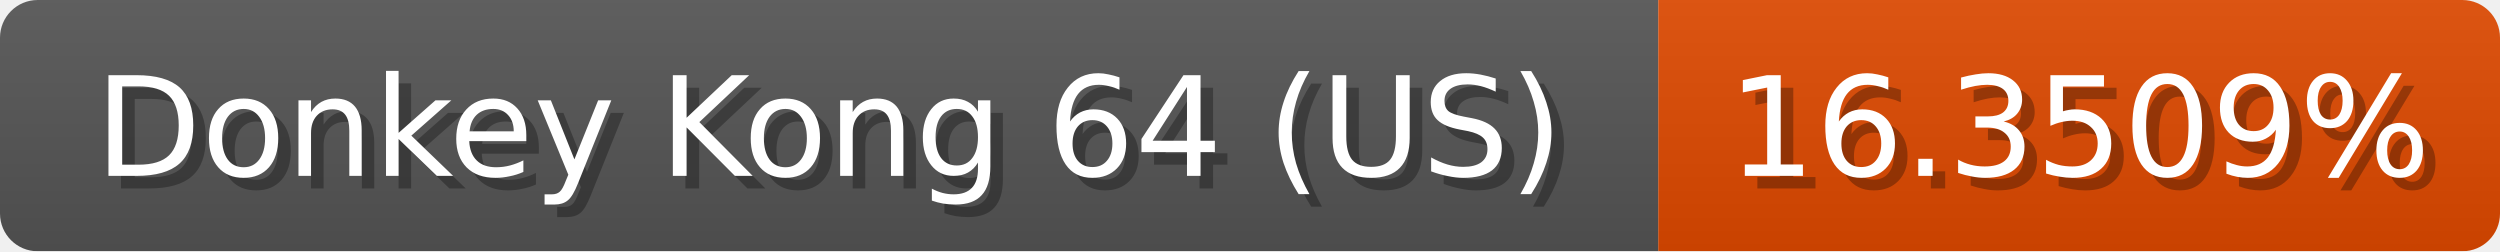
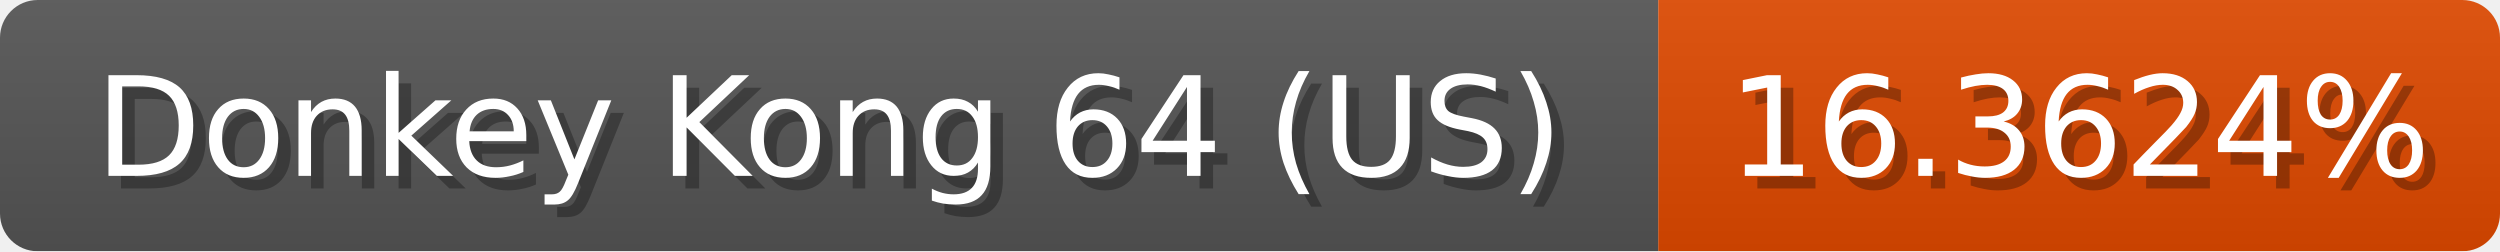
<svg xmlns="http://www.w3.org/2000/svg" width="199" height="20">
  <linearGradient id="b" x2="0" y2="100%">
    <stop offset="0" stop-color="#bbb" stop-opacity=".1" />
    <stop offset="1" stop-opacity=".1" />
  </linearGradient>
  <mask id="anybadge_1">
    <rect width="199" height="20" rx="3" fill="#fff" />
  </mask>
  <g mask="url(#anybadge_1)">
    <path fill="#555" d="M0 0h132v20H0z" />
    <path fill="#e04900" d="M132 0h67v20H132z" />
    <path fill="url(#b)" d="M0 0h199v20H0z" />
  </g>
  <g fill="#fff" text-anchor="middle" font-family="DejaVu Sans,Verdana,Geneva,sans-serif" font-size="11">
    <text x="67.0" y="15" fill="#010101" fill-opacity=".3">Donkey Kong 64 (US)</text>
    <text x="66.0" y="14">Donkey Kong 64 (US)</text>
  </g>
  <g fill="#fff" text-anchor="middle" font-family="DejaVu Sans,Verdana,Geneva,sans-serif" font-size="11">
-     <text x="166.5" y="15" fill="#010101" fill-opacity=".3">16.3509%</text>
-     <text x="165.5" y="14">16.3509%</text>
+     <text x="166.5" y="15" fill="#010101" fill-opacity=".3">16.3624%</text>
+     <text x="165.5" y="14">16.3624%</text>
  </g>
</svg>
